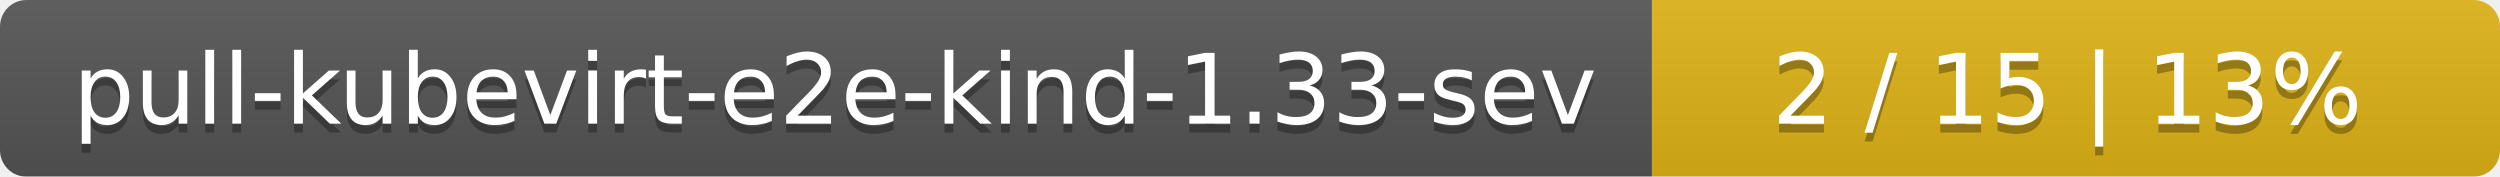
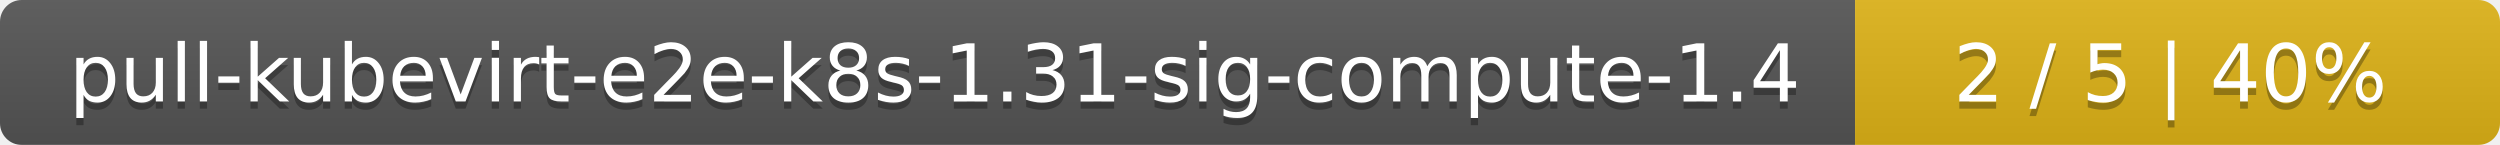
- <svg xmlns="http://www.w3.org/2000/svg" width="283" height="20">
+ <svg xmlns="http://www.w3.org/2000/svg" width="345" height="20">
  <linearGradient id="smooth" x2="0" y2="100%">
    <stop offset="0" stop-color="#bbb" stop-opacity=".1" />
    <stop offset="1" stop-opacity=".1" />
  </linearGradient>
  <mask id="round">
-     <rect width="283" height="20" rx="3" fill="#fff" />
+     <rect width="345" height="20" rx="3" fill="#fff" />
  </mask>
  <g mask="url(#round)">
-     <rect width="187" height="20" fill="#555" />
-     <rect x="187" width="96" height="20" fill="#dfb317" />
-     <rect width="283" height="20" fill="url(#smooth)" />
+     <rect width="256" height="20" fill="#555" />
+     <rect x="256" width="89" height="20" fill="#dfb317" />
+     <rect width="345" height="20" fill="url(#smooth)" />
  </g>
  <g fill="#fff" text-anchor="middle" font-family="DejaVu Sans,Verdana,Geneva,sans-serif" font-size="11">
-     <text x="94.5" y="15" fill="#010101" fill-opacity=".3">pull-kubevirt-e2e-kind-1.33-sev</text>
-     <text x="94.5" y="14">pull-kubevirt-e2e-kind-1.33-sev</text>
-     <text x="234" y="15" fill="#010101" fill-opacity=".3">2 / 15    |    13%</text>
-     <text x="234" y="14">2 / 15    |    13%</text>
+     <text x="129" y="15" fill="#010101" fill-opacity=".3">pull-kubevirt-e2e-k8s-1.31-sig-compute-1.4</text>
+     <text x="129" y="14">pull-kubevirt-e2e-k8s-1.31-sig-compute-1.4</text>
+     <text x="299.5" y="15" fill="#010101" fill-opacity=".3">2 / 5    |    40%</text>
+     <text x="299.5" y="14">2 / 5    |    40%</text>
  </g>
</svg>
